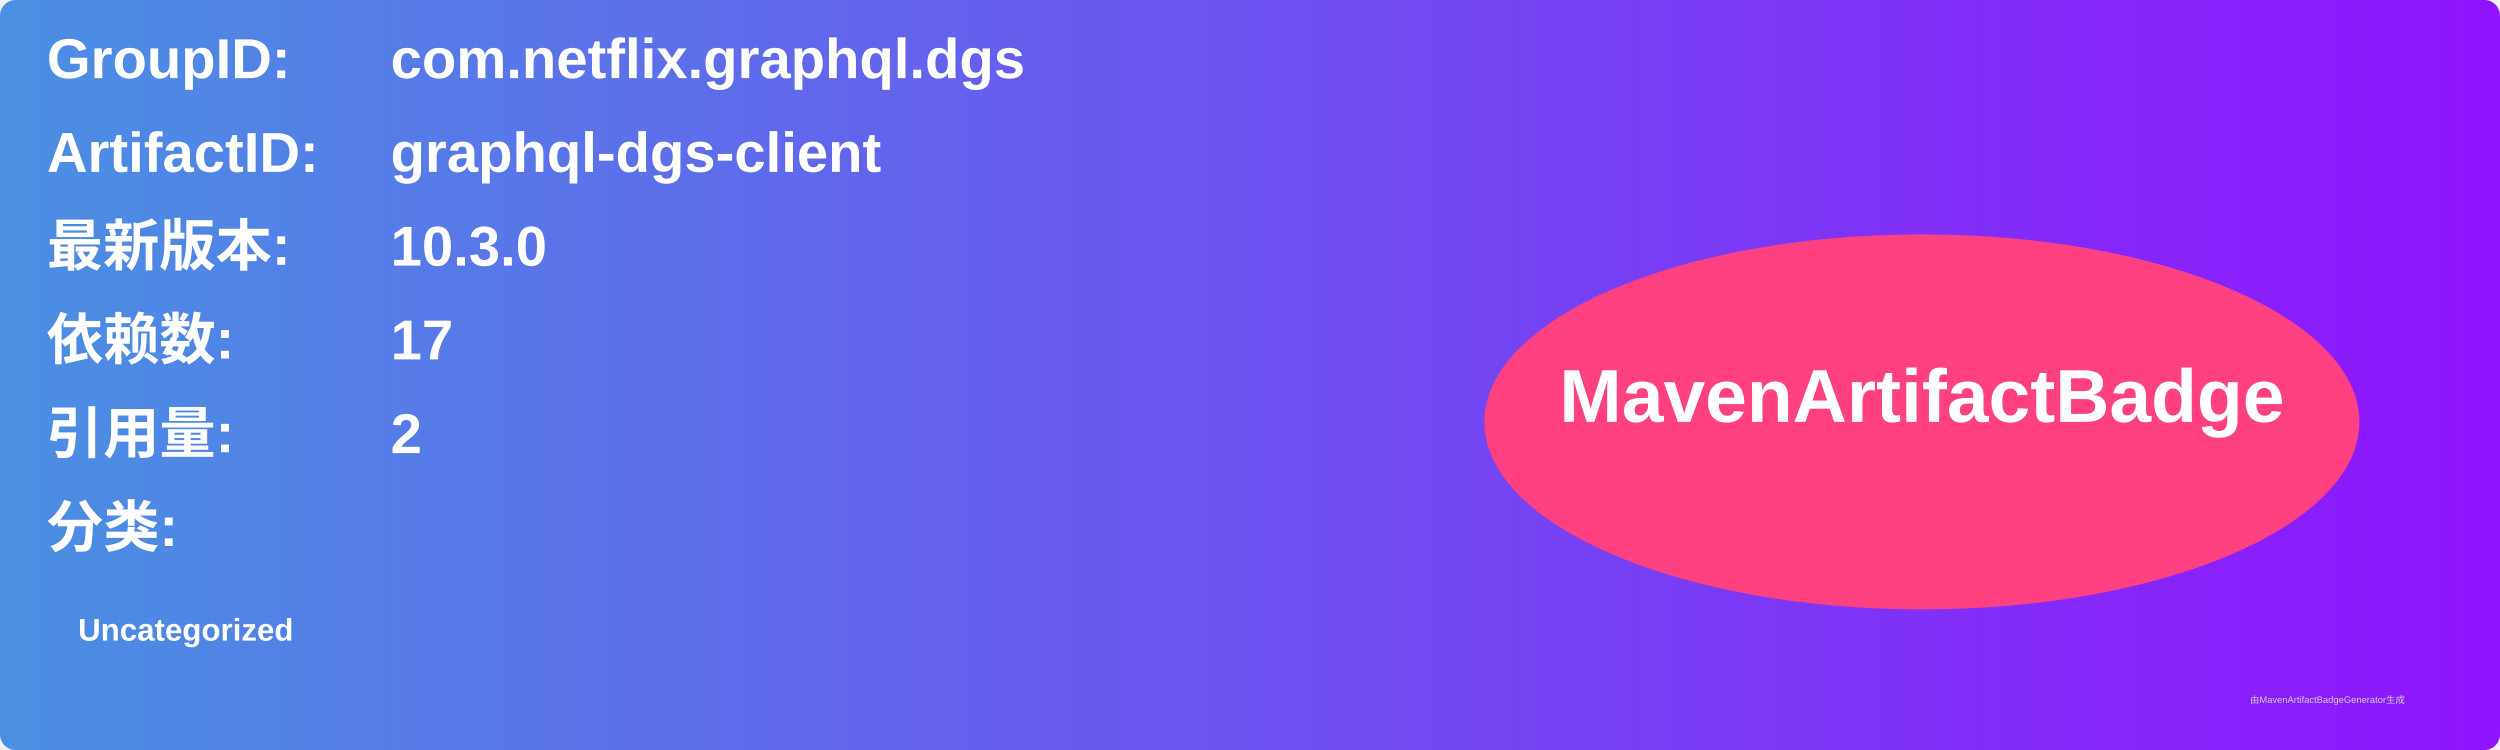
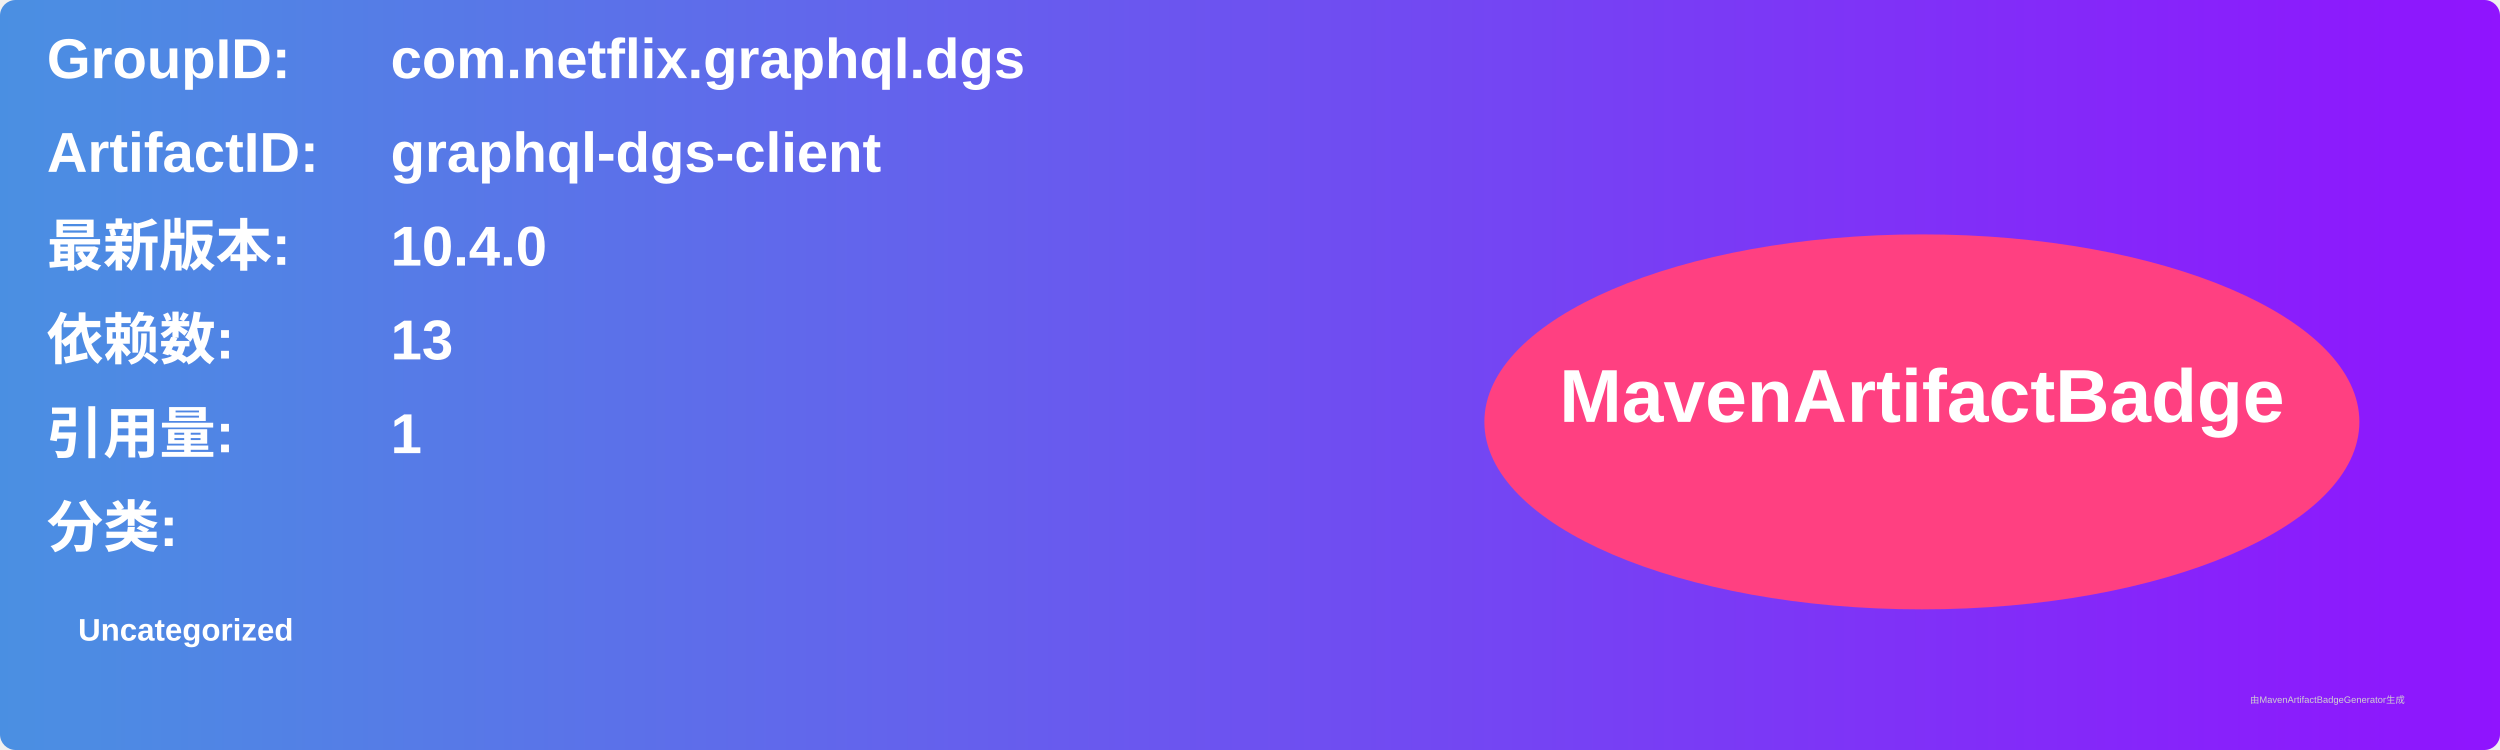
<svg xmlns="http://www.w3.org/2000/svg" width="800" height="240" viewBox="0 0 800 240">
  <linearGradient id="grad" x1="0%" y1="0%" x2="100%" y2="0%">
    <stop offset="0%" stop-color="#4a90e2" />
    <stop offset="100%" stop-color="#9013fe" />
  </linearGradient>
  <rect width="100%" height="100%" rx="5" ry="5" fill="url(#grad)" />
  <g transform="translate(15, 15)">
    <text x="0" y="10" font-family="Arial" font-size="18" fill="white" font-weight="bold" width="260">GroupID:</text>
    <text x="110" y="10" font-family="Arial" font-size="18" fill="white" font-weight="bold" width="460">com.netflix.graphql.dgs</text>
    <text x="0" y="40" font-family="Arial" font-size="18" fill="white" font-weight="bold" width="260">ArtifactID:</text>
    <text x="110" y="40" font-family="Arial" font-size="18" fill="white" font-weight="bold" width="460">graphql-dgs-client</text>
    <text x="0" y="70" font-family="Arial" font-size="18" fill="white" font-weight="bold">最新版本:</text>
    <text x="110" y="70" font-family="Arial" font-size="18" fill="white" font-weight="bold">
-       <tspan font-weight="bold">10.3.0</tspan>
+       <tspan font-weight="bold">10.4.0</tspan>
    </text>
    <text x="0" y="100" font-family="Arial" font-size="18" fill="white" font-weight="bold">依赖数: </text>
    <text x="110" y="100" font-family="Arial" font-size="18" fill="white">
-       <tspan font-weight="bold">17</tspan>
+       <tspan font-weight="bold">13</tspan>
    </text>
    <text x="0" y="130" font-family="Arial" font-size="18" fill="white" font-weight="bold">引用量: </text>
    <text x="110" y="130" font-family="Arial" font-size="18" fill="white">
-       <tspan font-weight="bold">2</tspan>
+       <tspan font-weight="bold">1</tspan>
    </text>
    <text x="0" y="160" font-family="Arial" font-size="18" fill="white" font-weight="bold">分类:</text>
    <text x="10" y="190" font-family="Arial" font-size="10" fill="white">
      <tspan font-weight="bold">Uncategorized</tspan>
    </text>
    <ellipse cx="600" cy="120" rx="140" ry="60" fill="#ff4081" />
    <text x="600" y="120" text-anchor="middle" font-family="Arial" font-size="24" fill="white" font-weight="bold">MavenArtifactBadge</text>
  </g>
  <text x="720" y="225" font-family="Arial" font-size="3" fill="#d0d0d0">由MavenArtifactBadgeGenerator生成</text>
</svg>
